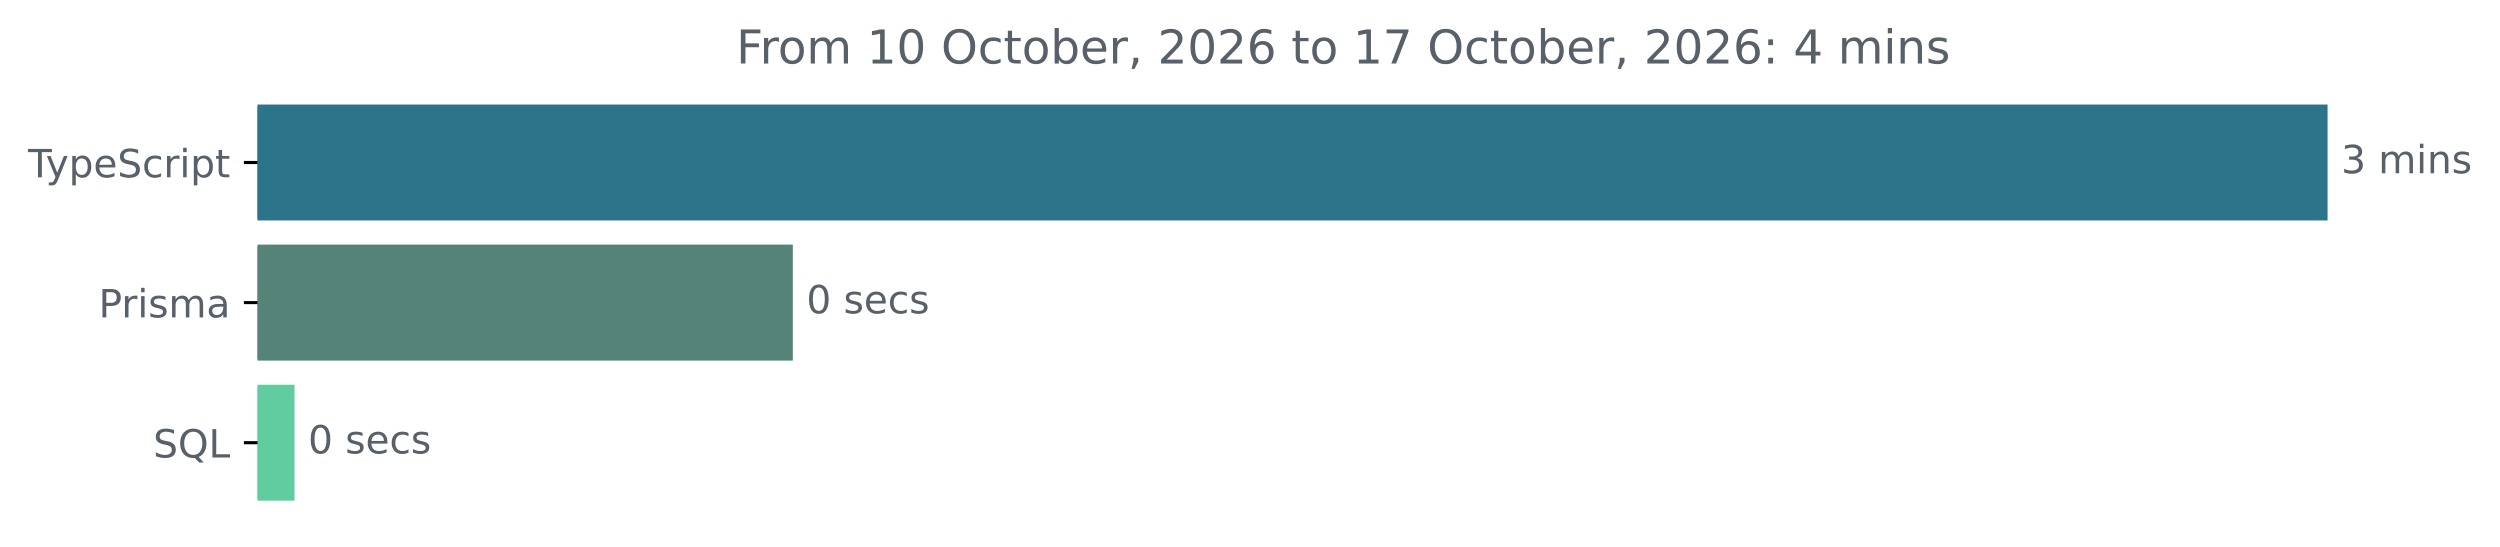
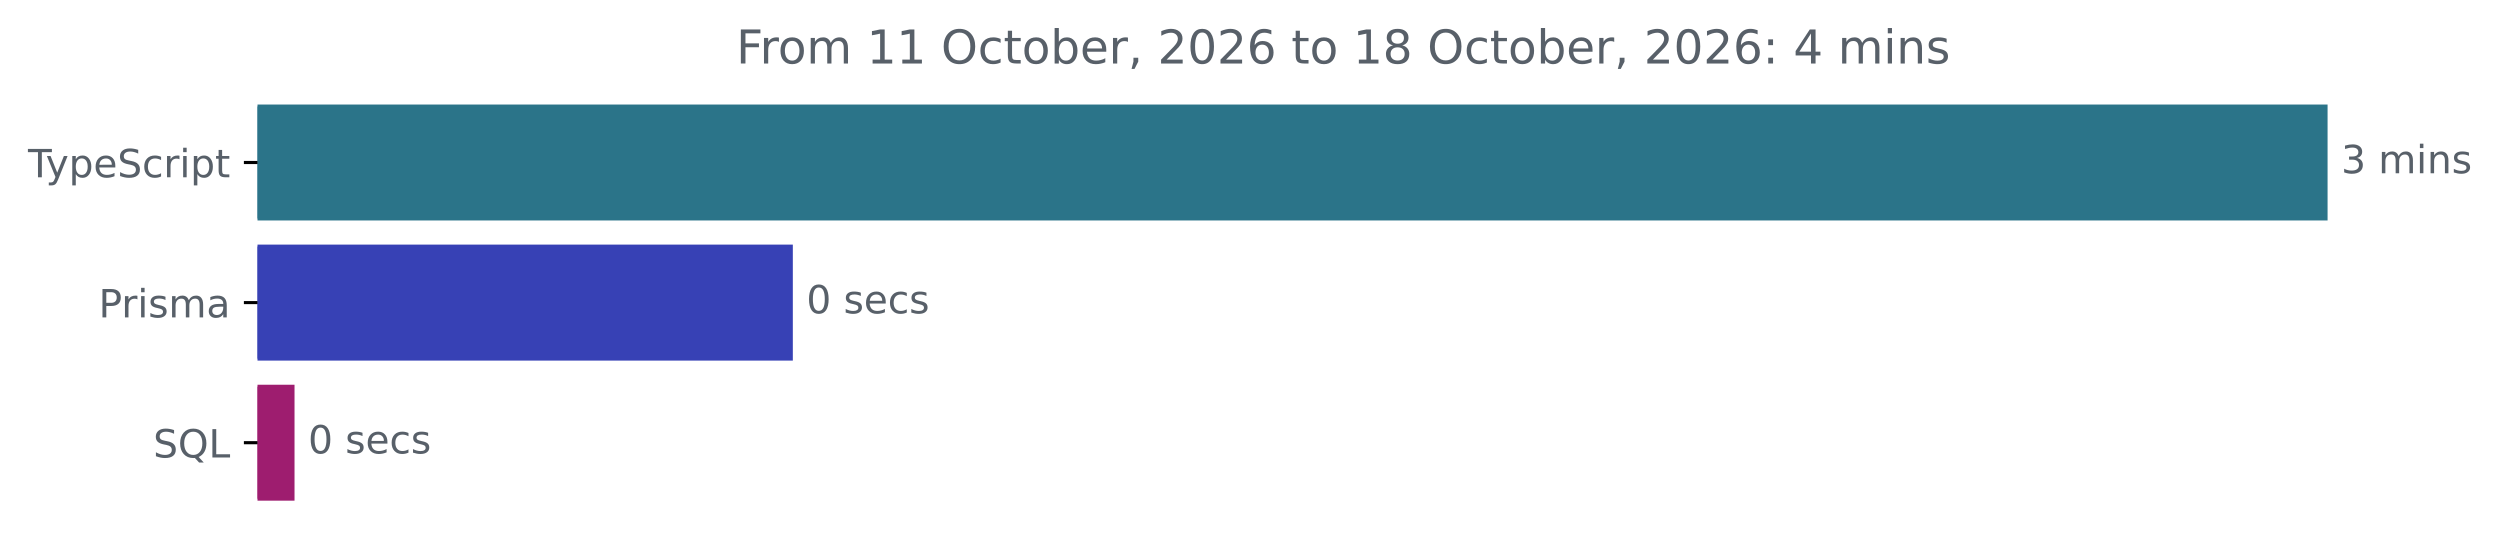
<svg xmlns="http://www.w3.org/2000/svg" xmlns:xlink="http://www.w3.org/1999/xlink" width="642.405pt" height="140.398pt" viewBox="0 0 642.405 140.398" version="1.1">
  <defs>
    <style type="text/css">*{stroke-linejoin: round; stroke-linecap: butt}</style>
  </defs>
  <g id="figure_1">
    <g id="patch_1">
      <path d="M -0 140.398  L 642.405 140.398  L 642.405 0  L -0 0  L -0 140.398  z " style="fill: none" />
    </g>
    <g id="axes_1">
      <g id="patch_2">
-         <path d="M 66.17 27.358  L 597.599 27.358  L 597.599 56.158  L 66.17 56.158  z " clip-path="url(#pe44bb6df4d)" style="fill: #2b7489; stroke: #2b7489; stroke-linejoin: miter" />
+         <path d="M 66.17 27.358  L 597.599 27.358  L 597.599 56.158  L 66.17 56.158  z " clip-path="url(#p8870e3f136)" style="fill: #2b7489; stroke: #2b7489; stroke-linejoin: miter" />
      </g>
      <g id="patch_3">
-         <path d="M 66.17 63.358  L 203.228 63.358  L 203.228 92.158  L 66.17 92.158  z " clip-path="url(#pe44bb6df4d)" style="fill: #568378; stroke: #568378; stroke-linejoin: miter" />
+         <path d="M 66.17 63.358  L 203.228 63.358  L 203.228 92.158  L 66.17 92.158  z " clip-path="url(#p8870e3f136)" style="fill: #3741b5; stroke: #3741b5; stroke-linejoin: miter" />
      </g>
      <g id="patch_4">
-         <path d="M 66.17 99.358  L 75.181 99.358  L 75.181 128.158  L 66.17 128.158  z " clip-path="url(#pe44bb6df4d)" style="fill: #61cca0; stroke: #61cca0; stroke-linejoin: miter" />
+         <path d="M 66.17 99.358  L 75.181 99.358  L 75.181 128.158  L 66.17 128.158  z " clip-path="url(#p8870e3f136)" style="fill: #9e1d6f; stroke: #9e1d6f; stroke-linejoin: miter" />
      </g>
      <g id="matplotlib.axis_1" />
      <g id="matplotlib.axis_2">
        <g id="ytick_1">
          <g id="line2d_1">
            <defs>
-               <path id="m4b8038cd34" d="M 0 0  L -3.5 0  " style="stroke: #000000; stroke-width: 0.8" />
+               <path id="m87e885c166" d="M 0 0  L -3.5 0  " style="stroke: #000000; stroke-width: 0.8" />
            </defs>
            <g>
-               <use xlink:href="#m4b8038cd34" x="66.17" y="41.758" style="stroke: #000000; stroke-width: 0.8" />
+               <use xlink:href="#m87e885c166" x="66.17" y="41.758" style="stroke: #000000; stroke-width: 0.8" />
            </g>
          </g>
          <g id="text_1">
            <g style="fill: #586069" transform="translate(7.2 45.55734) scale(0.1 -0.1)">
              <defs>
                <path id="DejaVuSans-54" d="M -19 4666  L 3928 4666  L 3928 4134  L 2272 4134  L 2272 0  L 1638 0  L 1638 4134  L -19 4134  L -19 4666  z " transform="scale(0.015625)" />
                <path id="DejaVuSans-79" d="M 2059 -325  Q 1816 -950 1584 -1140  Q 1353 -1331 966 -1331  L 506 -1331  L 506 -850  L 844 -850  Q 1081 -850 1212 -737  Q 1344 -625 1503 -206  L 1606 56  L 191 3500  L 800 3500  L 1894 763  L 2988 3500  L 3597 3500  L 2059 -325  z " transform="scale(0.015625)" />
                <path id="DejaVuSans-70" d="M 1159 525  L 1159 -1331  L 581 -1331  L 581 3500  L 1159 3500  L 1159 2969  Q 1341 3281 1617 3432  Q 1894 3584 2278 3584  Q 2916 3584 3314 3078  Q 3713 2572 3713 1747  Q 3713 922 3314 415  Q 2916 -91 2278 -91  Q 1894 -91 1617 61  Q 1341 213 1159 525  z M 3116 1747  Q 3116 2381 2855 2742  Q 2594 3103 2138 3103  Q 1681 3103 1420 2742  Q 1159 2381 1159 1747  Q 1159 1113 1420 752  Q 1681 391 2138 391  Q 2594 391 2855 752  Q 3116 1113 3116 1747  z " transform="scale(0.015625)" />
                <path id="DejaVuSans-65" d="M 3597 1894  L 3597 1613  L 953 1613  Q 991 1019 1311 708  Q 1631 397 2203 397  Q 2534 397 2845 478  Q 3156 559 3463 722  L 3463 178  Q 3153 47 2828 -22  Q 2503 -91 2169 -91  Q 1331 -91 842 396  Q 353 884 353 1716  Q 353 2575 817 3079  Q 1281 3584 2069 3584  Q 2775 3584 3186 3129  Q 3597 2675 3597 1894  z M 3022 2063  Q 3016 2534 2758 2815  Q 2500 3097 2075 3097  Q 1594 3097 1305 2825  Q 1016 2553 972 2059  L 3022 2063  z " transform="scale(0.015625)" />
                <path id="DejaVuSans-53" d="M 3425 4513  L 3425 3897  Q 3066 4069 2747 4153  Q 2428 4238 2131 4238  Q 1616 4238 1336 4038  Q 1056 3838 1056 3469  Q 1056 3159 1242 3001  Q 1428 2844 1947 2747  L 2328 2669  Q 3034 2534 3370 2195  Q 3706 1856 3706 1288  Q 3706 609 3251 259  Q 2797 -91 1919 -91  Q 1588 -91 1214 -16  Q 841 59 441 206  L 441 856  Q 825 641 1194 531  Q 1563 422 1919 422  Q 2459 422 2753 634  Q 3047 847 3047 1241  Q 3047 1584 2836 1778  Q 2625 1972 2144 2069  L 1759 2144  Q 1053 2284 737 2584  Q 422 2884 422 3419  Q 422 4038 858 4394  Q 1294 4750 2059 4750  Q 2388 4750 2728 4690  Q 3069 4631 3425 4513  z " transform="scale(0.015625)" />
                <path id="DejaVuSans-63" d="M 3122 3366  L 3122 2828  Q 2878 2963 2633 3030  Q 2388 3097 2138 3097  Q 1578 3097 1268 2742  Q 959 2388 959 1747  Q 959 1106 1268 751  Q 1578 397 2138 397  Q 2388 397 2633 464  Q 2878 531 3122 666  L 3122 134  Q 2881 22 2623 -34  Q 2366 -91 2075 -91  Q 1284 -91 818 406  Q 353 903 353 1747  Q 353 2603 823 3093  Q 1294 3584 2113 3584  Q 2378 3584 2631 3529  Q 2884 3475 3122 3366  z " transform="scale(0.015625)" />
                <path id="DejaVuSans-72" d="M 2631 2963  Q 2534 3019 2420 3045  Q 2306 3072 2169 3072  Q 1681 3072 1420 2755  Q 1159 2438 1159 1844  L 1159 0  L 581 0  L 581 3500  L 1159 3500  L 1159 2956  Q 1341 3275 1631 3429  Q 1922 3584 2338 3584  Q 2397 3584 2469 3576  Q 2541 3569 2628 3553  L 2631 2963  z " transform="scale(0.015625)" />
                <path id="DejaVuSans-69" d="M 603 3500  L 1178 3500  L 1178 0  L 603 0  L 603 3500  z M 603 4863  L 1178 4863  L 1178 4134  L 603 4134  L 603 4863  z " transform="scale(0.015625)" />
                <path id="DejaVuSans-74" d="M 1172 4494  L 1172 3500  L 2356 3500  L 2356 3053  L 1172 3053  L 1172 1153  Q 1172 725 1289 603  Q 1406 481 1766 481  L 2356 481  L 2356 0  L 1766 0  Q 1100 0 847 248  Q 594 497 594 1153  L 594 3053  L 172 3053  L 172 3500  L 594 3500  L 594 4494  L 1172 4494  z " transform="scale(0.015625)" />
              </defs>
              <use xlink:href="#DejaVuSans-54" />
              <use xlink:href="#DejaVuSans-79" x="45.459" />
              <use xlink:href="#DejaVuSans-70" x="104.639" />
              <use xlink:href="#DejaVuSans-65" x="168.115" />
              <use xlink:href="#DejaVuSans-53" x="229.639" />
              <use xlink:href="#DejaVuSans-63" x="293.115" />
              <use xlink:href="#DejaVuSans-72" x="348.096" />
              <use xlink:href="#DejaVuSans-69" x="389.209" />
              <use xlink:href="#DejaVuSans-70" x="416.992" />
              <use xlink:href="#DejaVuSans-74" x="480.469" />
            </g>
          </g>
        </g>
        <g id="ytick_2">
          <g id="line2d_2">
            <g>
-               <use xlink:href="#m4b8038cd34" x="66.17" y="77.758" style="stroke: #000000; stroke-width: 0.8" />
+               <use xlink:href="#m87e885c166" x="66.17" y="77.758" style="stroke: #000000; stroke-width: 0.8" />
            </g>
          </g>
          <g id="text_2">
            <g style="fill: #586069" transform="translate(25.34844 81.55734) scale(0.1 -0.1)">
              <defs>
                <path id="DejaVuSans-50" d="M 1259 4147  L 1259 2394  L 2053 2394  Q 2494 2394 2734 2622  Q 2975 2850 2975 3272  Q 2975 3691 2734 3919  Q 2494 4147 2053 4147  L 1259 4147  z M 628 4666  L 2053 4666  Q 2838 4666 3239 4311  Q 3641 3956 3641 3272  Q 3641 2581 3239 2228  Q 2838 1875 2053 1875  L 1259 1875  L 1259 0  L 628 0  L 628 4666  z " transform="scale(0.015625)" />
                <path id="DejaVuSans-73" d="M 2834 3397  L 2834 2853  Q 2591 2978 2328 3040  Q 2066 3103 1784 3103  Q 1356 3103 1142 2972  Q 928 2841 928 2578  Q 928 2378 1081 2264  Q 1234 2150 1697 2047  L 1894 2003  Q 2506 1872 2764 1633  Q 3022 1394 3022 966  Q 3022 478 2636 193  Q 2250 -91 1575 -91  Q 1294 -91 989 -36  Q 684 19 347 128  L 347 722  Q 666 556 975 473  Q 1284 391 1588 391  Q 1994 391 2212 530  Q 2431 669 2431 922  Q 2431 1156 2273 1281  Q 2116 1406 1581 1522  L 1381 1569  Q 847 1681 609 1914  Q 372 2147 372 2553  Q 372 3047 722 3315  Q 1072 3584 1716 3584  Q 2034 3584 2315 3537  Q 2597 3491 2834 3397  z " transform="scale(0.015625)" />
                <path id="DejaVuSans-6d" d="M 3328 2828  Q 3544 3216 3844 3400  Q 4144 3584 4550 3584  Q 5097 3584 5394 3201  Q 5691 2819 5691 2113  L 5691 0  L 5113 0  L 5113 2094  Q 5113 2597 4934 2840  Q 4756 3084 4391 3084  Q 3944 3084 3684 2787  Q 3425 2491 3425 1978  L 3425 0  L 2847 0  L 2847 2094  Q 2847 2600 2669 2842  Q 2491 3084 2119 3084  Q 1678 3084 1418 2786  Q 1159 2488 1159 1978  L 1159 0  L 581 0  L 581 3500  L 1159 3500  L 1159 2956  Q 1356 3278 1631 3431  Q 1906 3584 2284 3584  Q 2666 3584 2933 3390  Q 3200 3197 3328 2828  z " transform="scale(0.015625)" />
                <path id="DejaVuSans-61" d="M 2194 1759  Q 1497 1759 1228 1600  Q 959 1441 959 1056  Q 959 750 1161 570  Q 1363 391 1709 391  Q 2188 391 2477 730  Q 2766 1069 2766 1631  L 2766 1759  L 2194 1759  z M 3341 1997  L 3341 0  L 2766 0  L 2766 531  Q 2569 213 2275 61  Q 1981 -91 1556 -91  Q 1019 -91 701 211  Q 384 513 384 1019  Q 384 1609 779 1909  Q 1175 2209 1959 2209  L 2766 2209  L 2766 2266  Q 2766 2663 2505 2880  Q 2244 3097 1772 3097  Q 1472 3097 1187 3025  Q 903 2953 641 2809  L 641 3341  Q 956 3463 1253 3523  Q 1550 3584 1831 3584  Q 2591 3584 2966 3190  Q 3341 2797 3341 1997  z " transform="scale(0.015625)" />
              </defs>
              <use xlink:href="#DejaVuSans-50" />
              <use xlink:href="#DejaVuSans-72" x="58.553" />
              <use xlink:href="#DejaVuSans-69" x="99.666" />
              <use xlink:href="#DejaVuSans-73" x="127.449" />
              <use xlink:href="#DejaVuSans-6d" x="179.549" />
              <use xlink:href="#DejaVuSans-61" x="276.961" />
            </g>
          </g>
        </g>
        <g id="ytick_3">
          <g id="line2d_3">
            <g>
-               <use xlink:href="#m4b8038cd34" x="66.17" y="113.758" style="stroke: #000000; stroke-width: 0.8" />
+               <use xlink:href="#m87e885c166" x="66.17" y="113.758" style="stroke: #000000; stroke-width: 0.8" />
            </g>
          </g>
          <g id="text_3">
            <g style="fill: #586069" transform="translate(39.37812 117.5573) scale(0.1 -0.1)">
              <defs>
                <path id="DejaVuSans-51" d="M 2522 4238  Q 1834 4238 1429 3725  Q 1025 3213 1025 2328  Q 1025 1447 1429 934  Q 1834 422 2522 422  Q 3209 422 3611 934  Q 4013 1447 4013 2328  Q 4013 3213 3611 3725  Q 3209 4238 2522 4238  z M 3406 84  L 4238 -825  L 3475 -825  L 2784 -78  Q 2681 -84 2626 -87  Q 2572 -91 2522 -91  Q 1538 -91 948 567  Q 359 1225 359 2328  Q 359 3434 948 4092  Q 1538 4750 2522 4750  Q 3503 4750 4090 4092  Q 4678 3434 4678 2328  Q 4678 1516 4351 937  Q 4025 359 3406 84  z " transform="scale(0.015625)" />
                <path id="DejaVuSans-4c" d="M 628 4666  L 1259 4666  L 1259 531  L 3531 531  L 3531 0  L 628 0  L 628 4666  z " transform="scale(0.015625)" />
              </defs>
              <use xlink:href="#DejaVuSans-53" />
              <use xlink:href="#DejaVuSans-51" x="63.477" />
              <use xlink:href="#DejaVuSans-4c" x="142.188" />
            </g>
          </g>
        </g>
      </g>
      <g id="text_4">
        <g style="fill: #586069" transform="translate(601.5989 44.5175) scale(0.1 -0.1)">
          <defs>
            <path id="DejaVuSans-33" d="M 2597 2516  Q 3050 2419 3304 2112  Q 3559 1806 3559 1356  Q 3559 666 3084 287  Q 2609 -91 1734 -91  Q 1441 -91 1130 -33  Q 819 25 488 141  L 488 750  Q 750 597 1062 519  Q 1375 441 1716 441  Q 2309 441 2620 675  Q 2931 909 2931 1356  Q 2931 1769 2642 2001  Q 2353 2234 1838 2234  L 1294 2234  L 1294 2753  L 1863 2753  Q 2328 2753 2575 2939  Q 2822 3125 2822 3475  Q 2822 3834 2567 4026  Q 2313 4219 1838 4219  Q 1578 4219 1281 4162  Q 984 4106 628 3988  L 628 4550  Q 988 4650 1302 4700  Q 1616 4750 1894 4750  Q 2613 4750 3031 4423  Q 3450 4097 3450 3541  Q 3450 3153 3228 2886  Q 3006 2619 2597 2516  z " transform="scale(0.015625)" />
            <path id="DejaVuSans-20" transform="scale(0.015625)" />
            <path id="DejaVuSans-6e" d="M 3513 2113  L 3513 0  L 2938 0  L 2938 2094  Q 2938 2591 2744 2837  Q 2550 3084 2163 3084  Q 1697 3084 1428 2787  Q 1159 2491 1159 1978  L 1159 0  L 581 0  L 581 3500  L 1159 3500  L 1159 2956  Q 1366 3272 1645 3428  Q 1925 3584 2291 3584  Q 2894 3584 3203 3211  Q 3513 2838 3513 2113  z " transform="scale(0.015625)" />
          </defs>
          <use xlink:href="#DejaVuSans-33" />
          <use xlink:href="#DejaVuSans-20" x="63.623" />
          <use xlink:href="#DejaVuSans-6d" x="95.41" />
          <use xlink:href="#DejaVuSans-69" x="192.822" />
          <use xlink:href="#DejaVuSans-6e" x="220.605" />
          <use xlink:href="#DejaVuSans-73" x="283.984" />
        </g>
      </g>
      <g id="text_5">
        <g style="fill: #586069" transform="translate(207.2279 80.5175) scale(0.1 -0.1)">
          <defs>
            <path id="DejaVuSans-30" d="M 2034 4250  Q 1547 4250 1301 3770  Q 1056 3291 1056 2328  Q 1056 1369 1301 889  Q 1547 409 2034 409  Q 2525 409 2770 889  Q 3016 1369 3016 2328  Q 3016 3291 2770 3770  Q 2525 4250 2034 4250  z M 2034 4750  Q 2819 4750 3233 4129  Q 3647 3509 3647 2328  Q 3647 1150 3233 529  Q 2819 -91 2034 -91  Q 1250 -91 836 529  Q 422 1150 422 2328  Q 422 3509 836 4129  Q 1250 4750 2034 4750  z " transform="scale(0.015625)" />
          </defs>
          <use xlink:href="#DejaVuSans-30" />
          <use xlink:href="#DejaVuSans-20" x="63.623" />
          <use xlink:href="#DejaVuSans-73" x="95.41" />
          <use xlink:href="#DejaVuSans-65" x="147.51" />
          <use xlink:href="#DejaVuSans-63" x="209.033" />
          <use xlink:href="#DejaVuSans-73" x="264.014" />
        </g>
      </g>
      <g id="text_6">
        <g style="fill: #586069" transform="translate(79.18102 116.5175) scale(0.1 -0.1)">
          <use xlink:href="#DejaVuSans-30" />
          <use xlink:href="#DejaVuSans-20" x="63.623" />
          <use xlink:href="#DejaVuSans-73" x="95.41" />
          <use xlink:href="#DejaVuSans-65" x="147.51" />
          <use xlink:href="#DejaVuSans-63" x="209.033" />
          <use xlink:href="#DejaVuSans-73" x="264.014" />
        </g>
      </g>
      <g id="text_7">
        <g style="fill: #586069" transform="translate(189.1937 16.31812) scale(0.12 -0.12)">
          <defs>
            <path id="DejaVuSans-46" d="M 628 4666  L 3309 4666  L 3309 4134  L 1259 4134  L 1259 2759  L 3109 2759  L 3109 2228  L 1259 2228  L 1259 0  L 628 0  L 628 4666  z " transform="scale(0.015625)" />
            <path id="DejaVuSans-6f" d="M 1959 3097  Q 1497 3097 1228 2736  Q 959 2375 959 1747  Q 959 1119 1226 758  Q 1494 397 1959 397  Q 2419 397 2687 759  Q 2956 1122 2956 1747  Q 2956 2369 2687 2733  Q 2419 3097 1959 3097  z M 1959 3584  Q 2709 3584 3137 3096  Q 3566 2609 3566 1747  Q 3566 888 3137 398  Q 2709 -91 1959 -91  Q 1206 -91 779 398  Q 353 888 353 1747  Q 353 2609 779 3096  Q 1206 3584 1959 3584  z " transform="scale(0.015625)" />
            <path id="DejaVuSans-31" d="M 794 531  L 1825 531  L 1825 4091  L 703 3866  L 703 4441  L 1819 4666  L 2450 4666  L 2450 531  L 3481 531  L 3481 0  L 794 0  L 794 531  z " transform="scale(0.015625)" />
            <path id="DejaVuSans-4f" d="M 2522 4238  Q 1834 4238 1429 3725  Q 1025 3213 1025 2328  Q 1025 1447 1429 934  Q 1834 422 2522 422  Q 3209 422 3611 934  Q 4013 1447 4013 2328  Q 4013 3213 3611 3725  Q 3209 4238 2522 4238  z M 2522 4750  Q 3503 4750 4090 4092  Q 4678 3434 4678 2328  Q 4678 1225 4090 567  Q 3503 -91 2522 -91  Q 1538 -91 948 565  Q 359 1222 359 2328  Q 359 3434 948 4092  Q 1538 4750 2522 4750  z " transform="scale(0.015625)" />
            <path id="DejaVuSans-62" d="M 3116 1747  Q 3116 2381 2855 2742  Q 2594 3103 2138 3103  Q 1681 3103 1420 2742  Q 1159 2381 1159 1747  Q 1159 1113 1420 752  Q 1681 391 2138 391  Q 2594 391 2855 752  Q 3116 1113 3116 1747  z M 1159 2969  Q 1341 3281 1617 3432  Q 1894 3584 2278 3584  Q 2916 3584 3314 3078  Q 3713 2572 3713 1747  Q 3713 922 3314 415  Q 2916 -91 2278 -91  Q 1894 -91 1617 61  Q 1341 213 1159 525  L 1159 0  L 581 0  L 581 4863  L 1159 4863  L 1159 2969  z " transform="scale(0.015625)" />
            <path id="DejaVuSans-2c" d="M 750 794  L 1409 794  L 1409 256  L 897 -744  L 494 -744  L 750 256  L 750 794  z " transform="scale(0.015625)" />
            <path id="DejaVuSans-32" d="M 1228 531  L 3431 531  L 3431 0  L 469 0  L 469 531  Q 828 903 1448 1529  Q 2069 2156 2228 2338  Q 2531 2678 2651 2914  Q 2772 3150 2772 3378  Q 2772 3750 2511 3984  Q 2250 4219 1831 4219  Q 1534 4219 1204 4116  Q 875 4013 500 3803  L 500 4441  Q 881 4594 1212 4672  Q 1544 4750 1819 4750  Q 2544 4750 2975 4387  Q 3406 4025 3406 3419  Q 3406 3131 3298 2873  Q 3191 2616 2906 2266  Q 2828 2175 2409 1742  Q 1991 1309 1228 531  z " transform="scale(0.015625)" />
            <path id="DejaVuSans-36" d="M 2113 2584  Q 1688 2584 1439 2293  Q 1191 2003 1191 1497  Q 1191 994 1439 701  Q 1688 409 2113 409  Q 2538 409 2786 701  Q 3034 994 3034 1497  Q 3034 2003 2786 2293  Q 2538 2584 2113 2584  z M 3366 4563  L 3366 3988  Q 3128 4100 2886 4159  Q 2644 4219 2406 4219  Q 1781 4219 1451 3797  Q 1122 3375 1075 2522  Q 1259 2794 1537 2939  Q 1816 3084 2150 3084  Q 2853 3084 3261 2657  Q 3669 2231 3669 1497  Q 3669 778 3244 343  Q 2819 -91 2113 -91  Q 1303 -91 875 529  Q 447 1150 447 2328  Q 447 3434 972 4092  Q 1497 4750 2381 4750  Q 2619 4750 2861 4703  Q 3103 4656 3366 4563  z " transform="scale(0.015625)" />
-             <path id="DejaVuSans-37" d="M 525 4666  L 3525 4666  L 3525 4397  L 1831 0  L 1172 0  L 2766 4134  L 525 4134  L 525 4666  z " transform="scale(0.015625)" />
+             <path id="DejaVuSans-38" d="M 2034 2216  Q 1584 2216 1326 1975  Q 1069 1734 1069 1313  Q 1069 891 1326 650  Q 1584 409 2034 409  Q 2484 409 2743 651  Q 3003 894 3003 1313  Q 3003 1734 2745 1975  Q 2488 2216 2034 2216  z M 1403 2484  Q 997 2584 770 2862  Q 544 3141 544 3541  Q 544 4100 942 4425  Q 1341 4750 2034 4750  Q 2731 4750 3128 4425  Q 3525 4100 3525 3541  Q 3525 3141 3298 2862  Q 3072 2584 2669 2484  Q 3125 2378 3379 2068  Q 3634 1759 3634 1313  Q 3634 634 3220 271  Q 2806 -91 2034 -91  Q 1263 -91 848 271  Q 434 634 434 1313  Q 434 1759 690 2068  Q 947 2378 1403 2484  z M 1172 3481  Q 1172 3119 1398 2916  Q 1625 2713 2034 2713  Q 2441 2713 2670 2916  Q 2900 3119 2900 3481  Q 2900 3844 2670 4047  Q 2441 4250 2034 4250  Q 1625 4250 1398 4047  Q 1172 3844 1172 3481  z " transform="scale(0.015625)" />
            <path id="DejaVuSans-3a" d="M 750 794  L 1409 794  L 1409 0  L 750 0  L 750 794  z M 750 3309  L 1409 3309  L 1409 2516  L 750 2516  L 750 3309  z " transform="scale(0.015625)" />
            <path id="DejaVuSans-34" d="M 2419 4116  L 825 1625  L 2419 1625  L 2419 4116  z M 2253 4666  L 3047 4666  L 3047 1625  L 3713 1625  L 3713 1100  L 3047 1100  L 3047 0  L 2419 0  L 2419 1100  L 313 1100  L 313 1709  L 2253 4666  z " transform="scale(0.015625)" />
          </defs>
          <use xlink:href="#DejaVuSans-46" />
          <use xlink:href="#DejaVuSans-72" x="50.27" />
          <use xlink:href="#DejaVuSans-6f" x="89.133" />
          <use xlink:href="#DejaVuSans-6d" x="150.314" />
          <use xlink:href="#DejaVuSans-20" x="247.727" />
          <use xlink:href="#DejaVuSans-31" x="279.514" />
-           <use xlink:href="#DejaVuSans-30" x="343.137" />
+           <use xlink:href="#DejaVuSans-31" x="343.137" />
          <use xlink:href="#DejaVuSans-20" x="406.76" />
          <use xlink:href="#DejaVuSans-4f" x="438.547" />
          <use xlink:href="#DejaVuSans-63" x="517.258" />
          <use xlink:href="#DejaVuSans-74" x="572.238" />
          <use xlink:href="#DejaVuSans-6f" x="611.447" />
          <use xlink:href="#DejaVuSans-62" x="672.629" />
          <use xlink:href="#DejaVuSans-65" x="736.105" />
          <use xlink:href="#DejaVuSans-72" x="797.629" />
          <use xlink:href="#DejaVuSans-2c" x="838.742" />
          <use xlink:href="#DejaVuSans-20" x="870.529" />
          <use xlink:href="#DejaVuSans-32" x="902.316" />
          <use xlink:href="#DejaVuSans-30" x="965.939" />
          <use xlink:href="#DejaVuSans-32" x="1029.562" />
          <use xlink:href="#DejaVuSans-36" x="1093.186" />
          <use xlink:href="#DejaVuSans-20" x="1156.809" />
          <use xlink:href="#DejaVuSans-74" x="1188.596" />
          <use xlink:href="#DejaVuSans-6f" x="1227.805" />
          <use xlink:href="#DejaVuSans-20" x="1288.986" />
          <use xlink:href="#DejaVuSans-31" x="1320.773" />
-           <use xlink:href="#DejaVuSans-37" x="1384.396" />
+           <use xlink:href="#DejaVuSans-38" x="1384.396" />
          <use xlink:href="#DejaVuSans-20" x="1448.02" />
          <use xlink:href="#DejaVuSans-4f" x="1479.807" />
          <use xlink:href="#DejaVuSans-63" x="1558.518" />
          <use xlink:href="#DejaVuSans-74" x="1613.498" />
          <use xlink:href="#DejaVuSans-6f" x="1652.707" />
          <use xlink:href="#DejaVuSans-62" x="1713.889" />
          <use xlink:href="#DejaVuSans-65" x="1777.365" />
          <use xlink:href="#DejaVuSans-72" x="1838.889" />
          <use xlink:href="#DejaVuSans-2c" x="1880.002" />
          <use xlink:href="#DejaVuSans-20" x="1911.789" />
          <use xlink:href="#DejaVuSans-32" x="1943.576" />
          <use xlink:href="#DejaVuSans-30" x="2007.199" />
          <use xlink:href="#DejaVuSans-32" x="2070.822" />
          <use xlink:href="#DejaVuSans-36" x="2134.445" />
          <use xlink:href="#DejaVuSans-3a" x="2198.068" />
          <use xlink:href="#DejaVuSans-20" x="2231.76" />
          <use xlink:href="#DejaVuSans-34" x="2263.547" />
          <use xlink:href="#DejaVuSans-20" x="2327.17" />
          <use xlink:href="#DejaVuSans-6d" x="2358.957" />
          <use xlink:href="#DejaVuSans-69" x="2456.369" />
          <use xlink:href="#DejaVuSans-6e" x="2484.152" />
          <use xlink:href="#DejaVuSans-73" x="2547.531" />
        </g>
      </g>
    </g>
  </g>
  <defs>
-     <clipPath id="pe44bb6df4d">
+     <clipPath id="p8870e3f136">
      <rect x="66.17" y="22.318" width="558" height="110.88" />
    </clipPath>
  </defs>
</svg>
